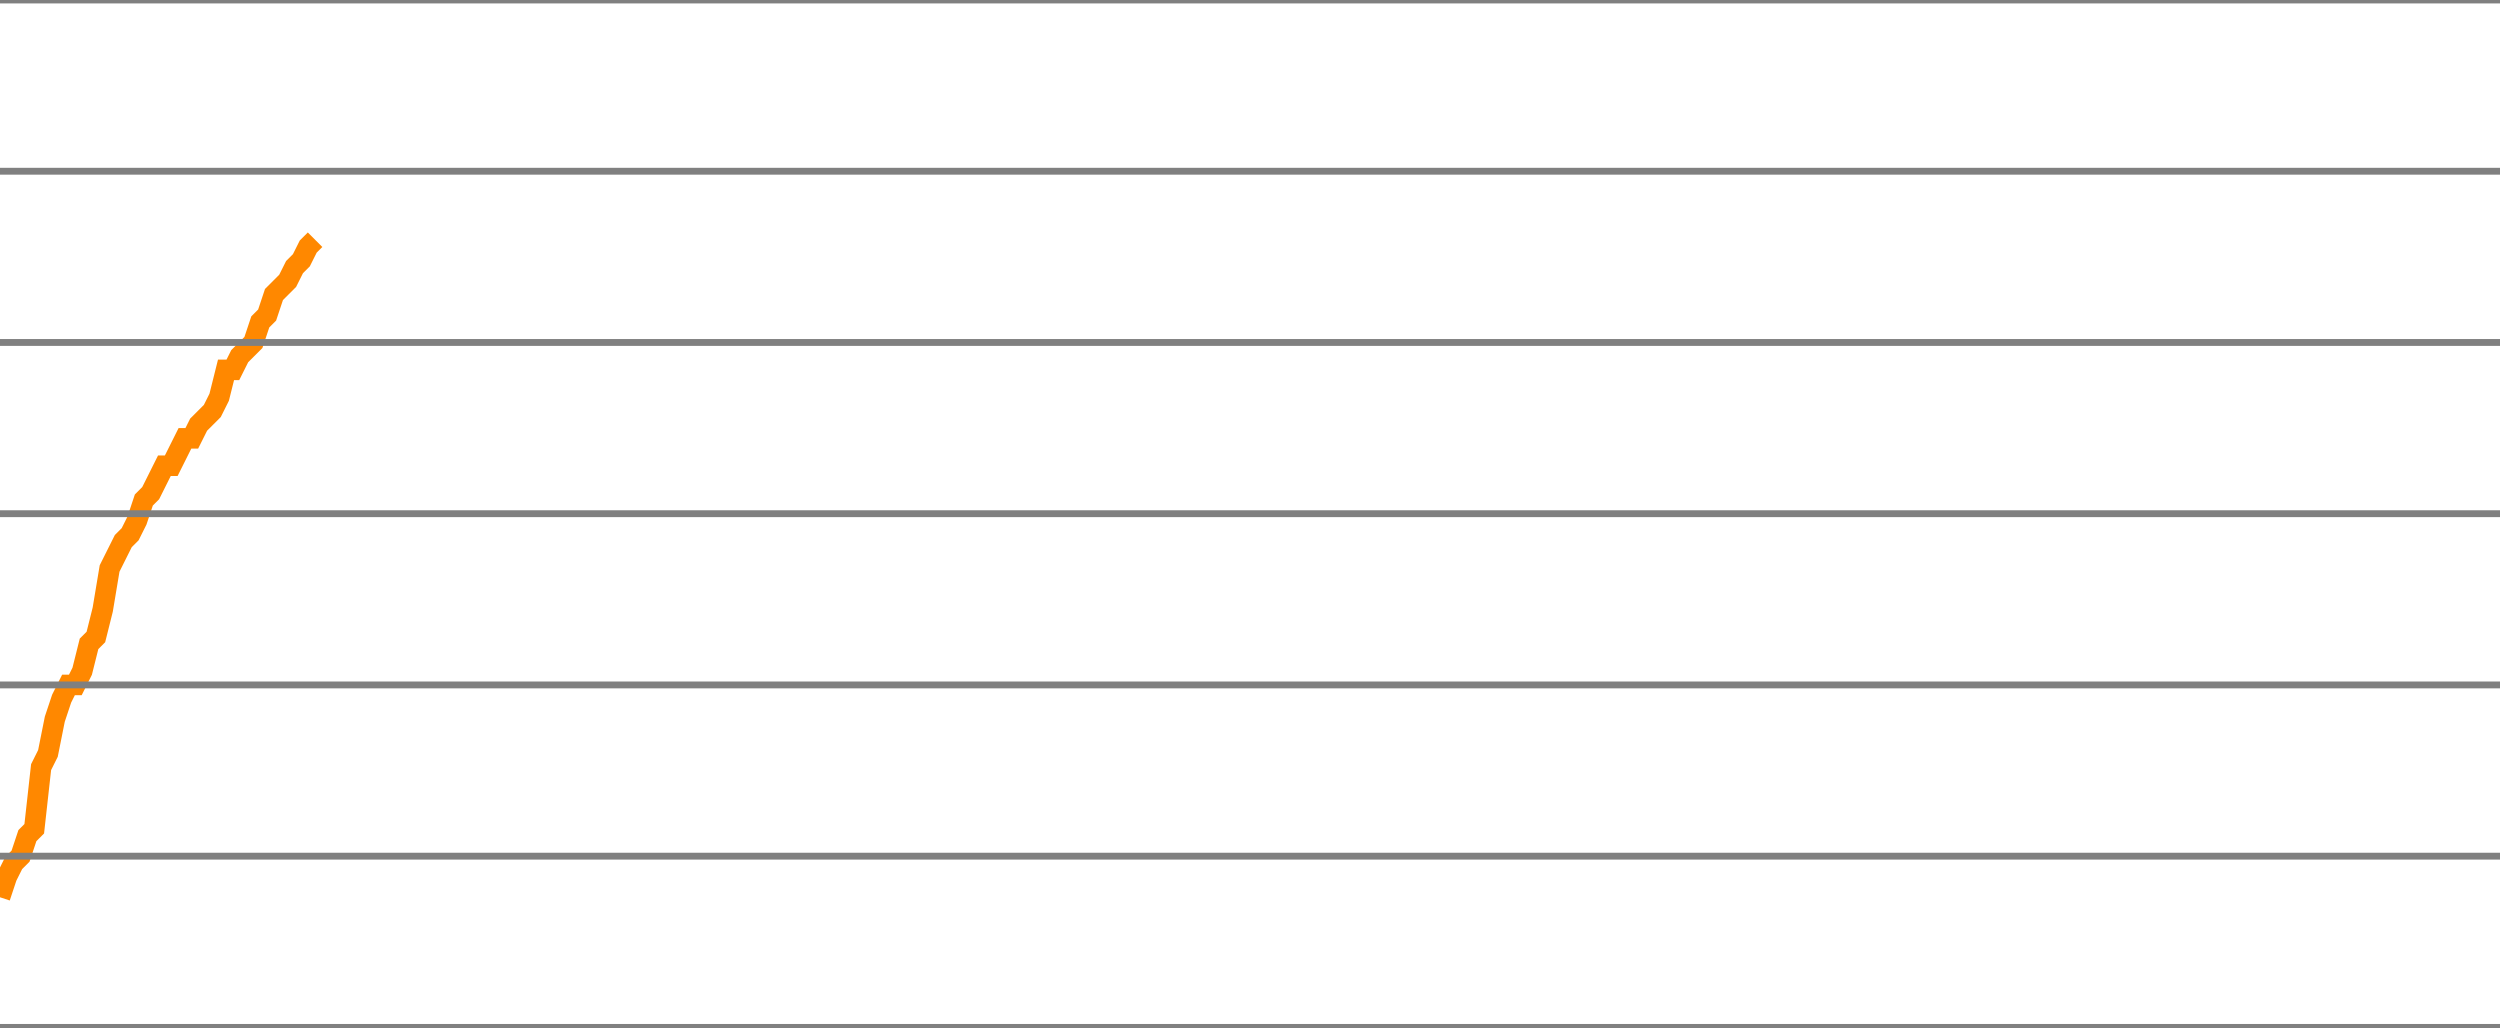
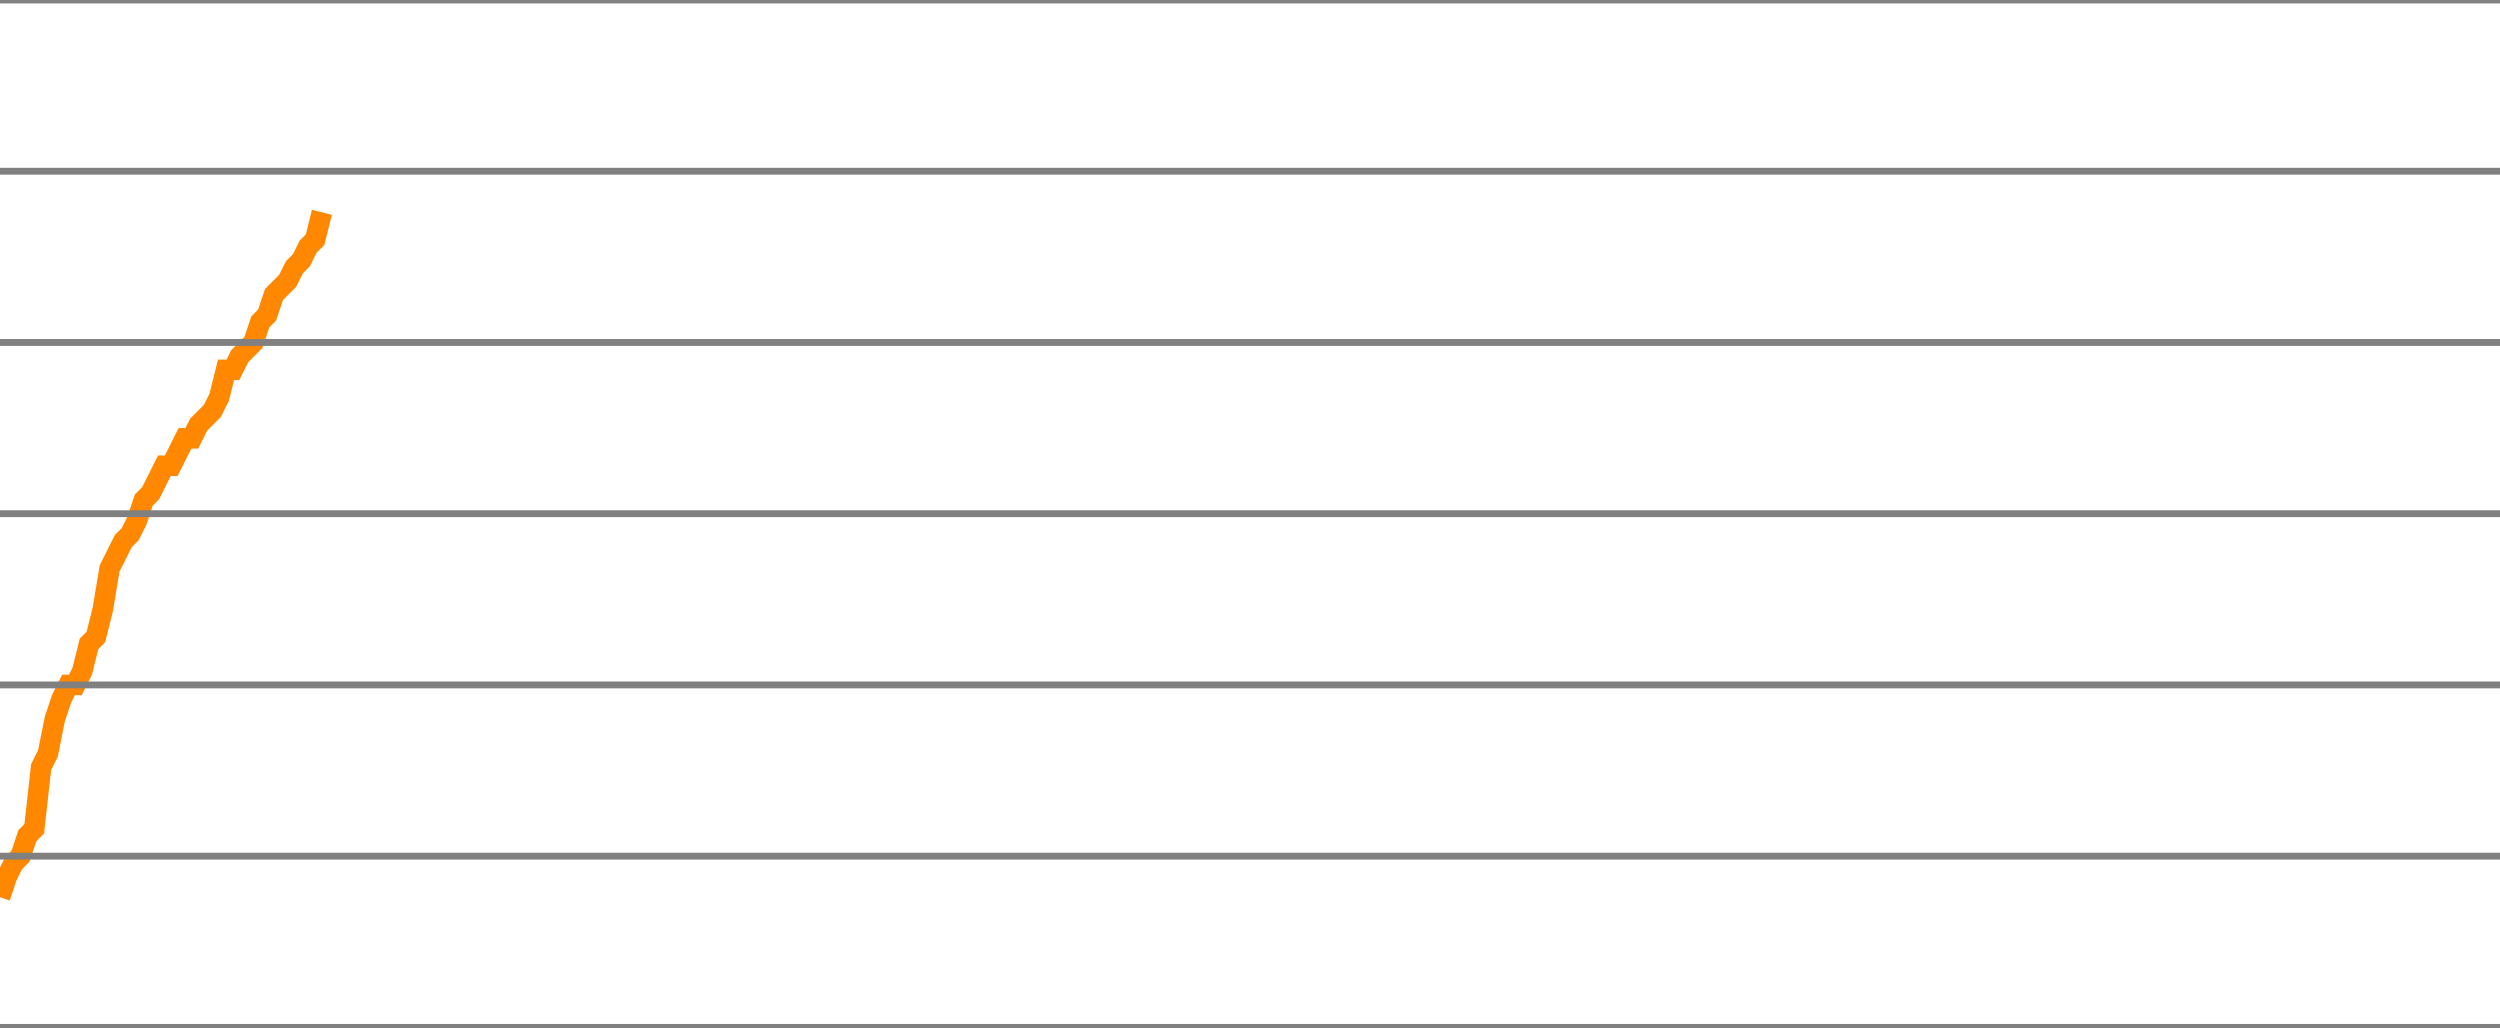
<svg xmlns="http://www.w3.org/2000/svg" version="1.1" style="background-color: #e6e6e6; width: 365px;" viewBox="0 -475 365 150" preserveAspectRatio="none">
-   <polyline fill="none" stroke="#ff8800" stroke-width="3" points="0,-344 1,-347 2,-349 3,-350 4,-353 5,-354 6,-363 7,-365 8,-370 9,-373 10,-375 11,-375 12,-377 13,-381 14,-382 15,-386 16,-392 17,-394 18,-396 19,-397 20,-399 21,-402 22,-403 23,-405 24,-407 25,-407 26,-409 27,-411 28,-411 29,-413 30,-414 31,-415 32,-417 33,-421 34,-421 35,-423 36,-424 37,-425 38,-428 39,-429 40,-432 41,-433 42,-434 43,-436 44,-437 45,-439 46,-440" />
+   <polyline fill="none" stroke="#ff8800" stroke-width="3" points="0,-344 1,-347 2,-349 3,-350 4,-353 5,-354 6,-363 7,-365 8,-370 9,-373 10,-375 11,-375 12,-377 13,-381 14,-382 15,-386 16,-392 17,-394 18,-396 19,-397 20,-399 21,-402 22,-403 23,-405 24,-407 25,-407 26,-409 27,-411 28,-411 29,-413 30,-414 31,-415 32,-417 33,-421 34,-421 35,-423 36,-424 37,-425 38,-428 39,-429 40,-432 41,-433 42,-434 43,-436 44,-437 45,-439 46,-440 47,-444" />
  <line x1="0" y1="0" x2="365" y2="0" style="stroke:grey;stroke-width:1" />
  <line x1="0" y1="-25" x2="365" y2="-25" style="stroke:grey;stroke-width:1" />
  <line x1="0" y1="-50" x2="365" y2="-50" style="stroke:grey;stroke-width:1" />
  <line x1="0" y1="-75" x2="365" y2="-75" style="stroke:grey;stroke-width:1" />
  <line x1="0" y1="-100" x2="365" y2="-100" style="stroke:grey;stroke-width:1" />
  <line x1="0" y1="-125" x2="365" y2="-125" style="stroke:grey;stroke-width:1" />
  <line x1="0" y1="-150" x2="365" y2="-150" style="stroke:grey;stroke-width:1" />
  <line x1="0" y1="-175" x2="365" y2="-175" style="stroke:grey;stroke-width:1" />
  <line x1="0" y1="-200" x2="365" y2="-200" style="stroke:grey;stroke-width:1" />
  <line x1="0" y1="-225" x2="365" y2="-225" style="stroke:grey;stroke-width:1" />
  <line x1="0" y1="-250" x2="365" y2="-250" style="stroke:grey;stroke-width:1" />
  <line x1="0" y1="-275" x2="365" y2="-275" style="stroke:grey;stroke-width:1" />
  <line x1="0" y1="-300" x2="365" y2="-300" style="stroke:grey;stroke-width:1" />
  <line x1="0" y1="-325" x2="365" y2="-325" style="stroke:grey;stroke-width:1" />
  <line x1="0" y1="-350" x2="365" y2="-350" style="stroke:grey;stroke-width:1" />
  <line x1="0" y1="-375" x2="365" y2="-375" style="stroke:grey;stroke-width:1" />
  <line x1="0" y1="-400" x2="365" y2="-400" style="stroke:grey;stroke-width:1" />
  <line x1="0" y1="-425" x2="365" y2="-425" style="stroke:grey;stroke-width:1" />
  <line x1="0" y1="-450" x2="365" y2="-450" style="stroke:grey;stroke-width:1" />
  <line x1="0" y1="-475" x2="365" y2="-475" style="stroke:grey;stroke-width:1" />
</svg>
